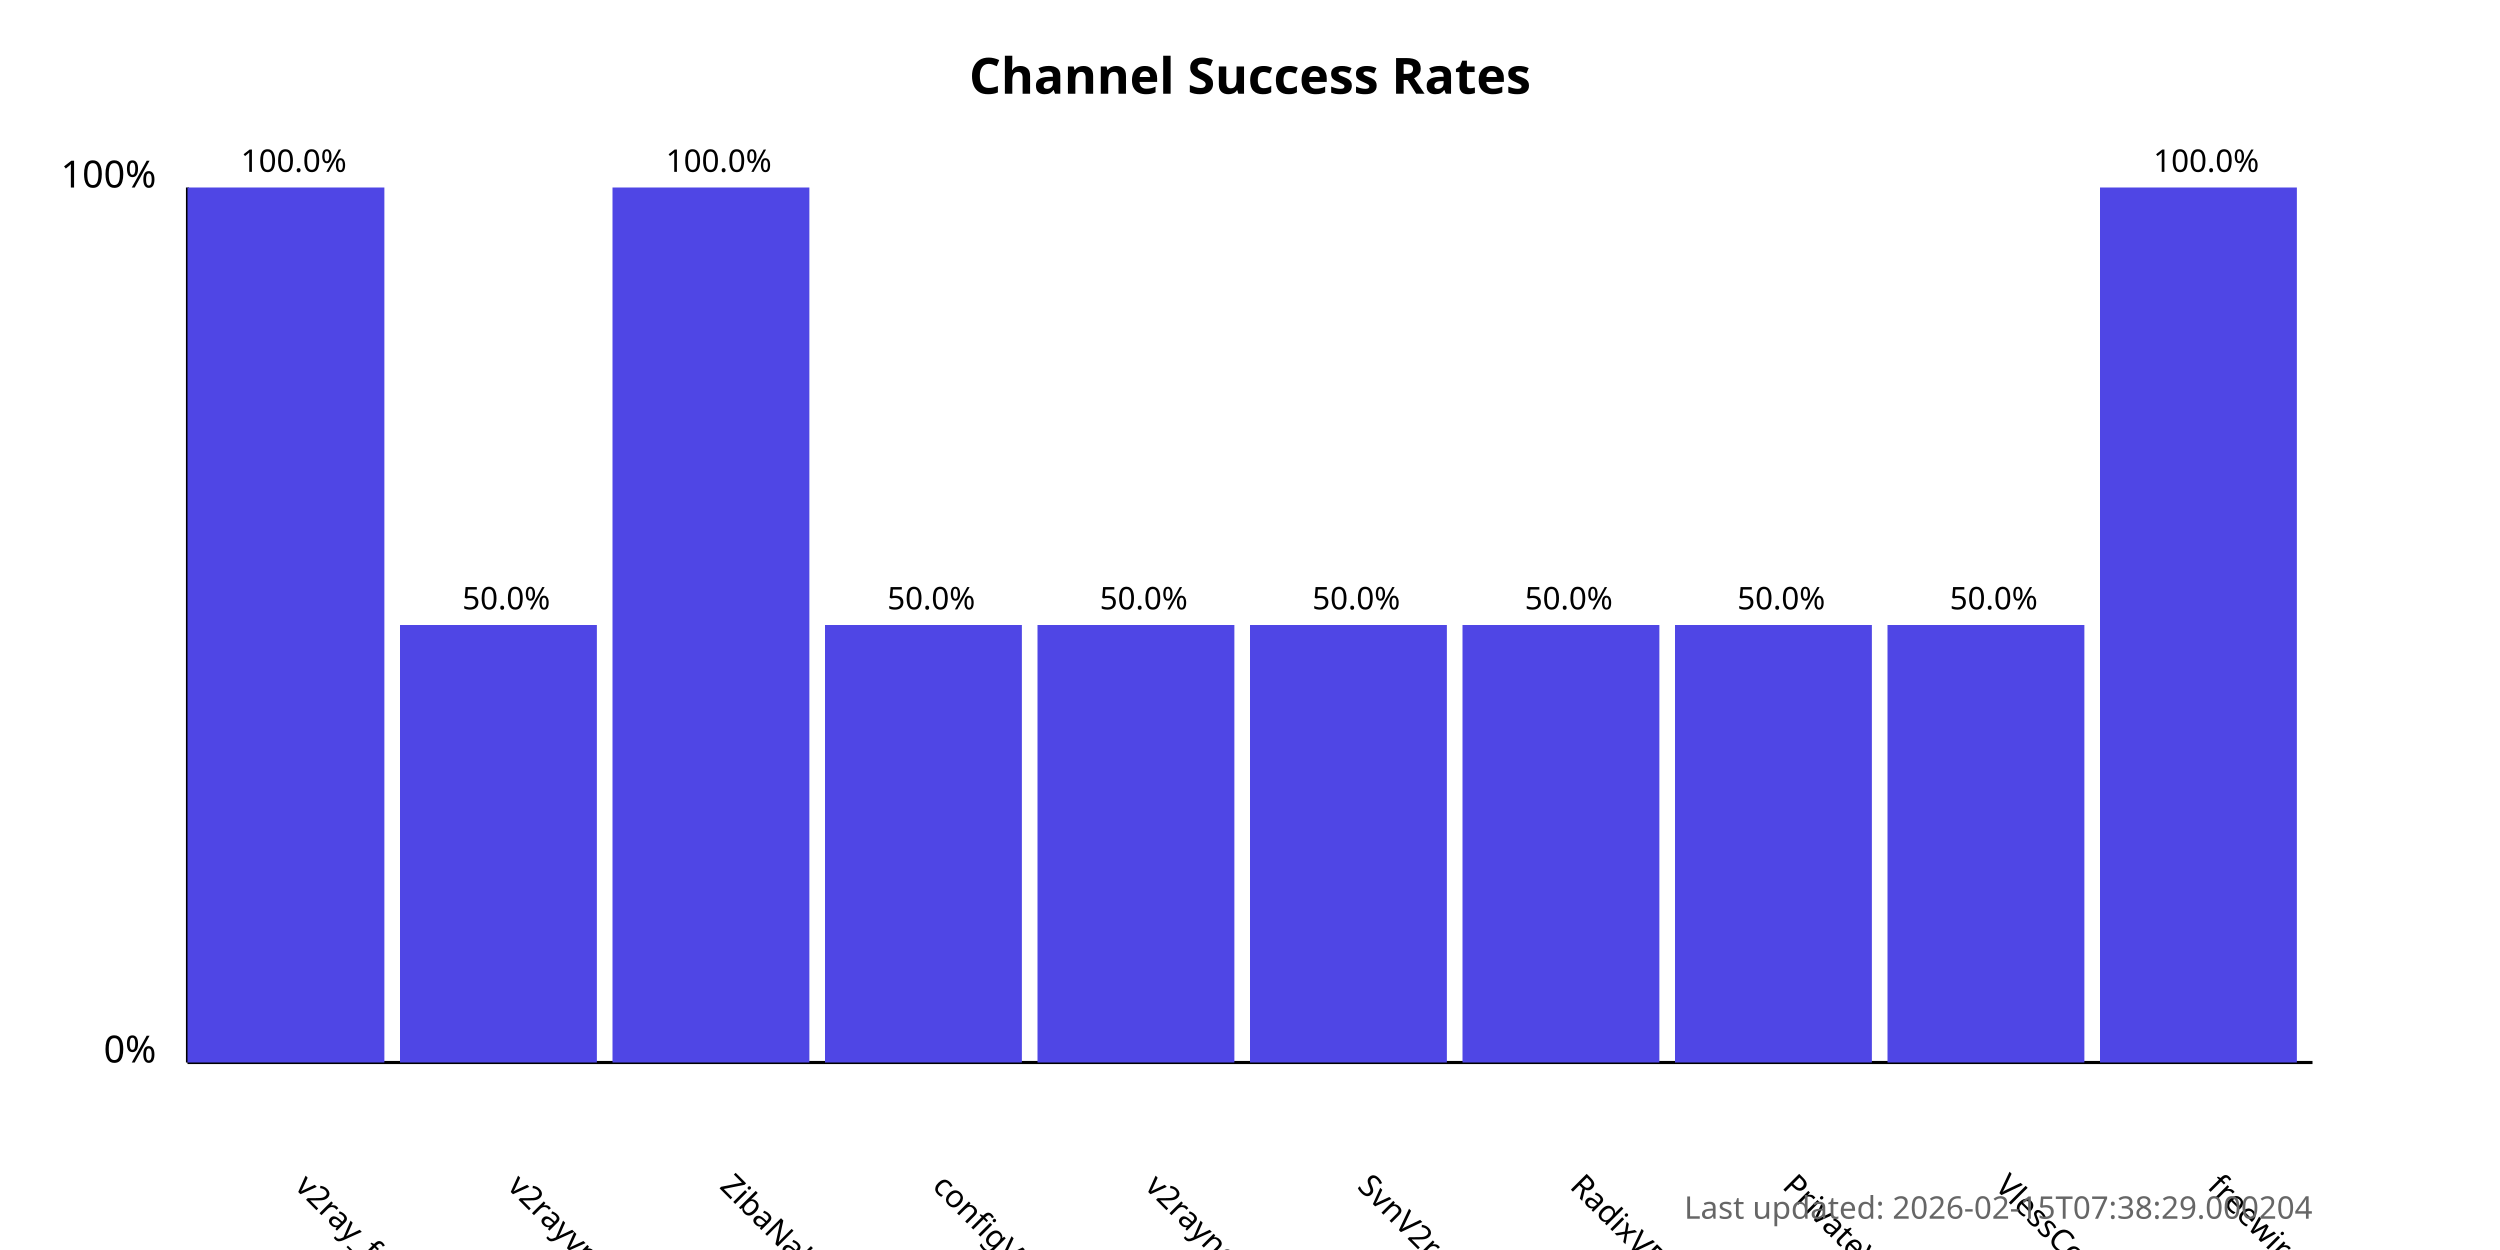
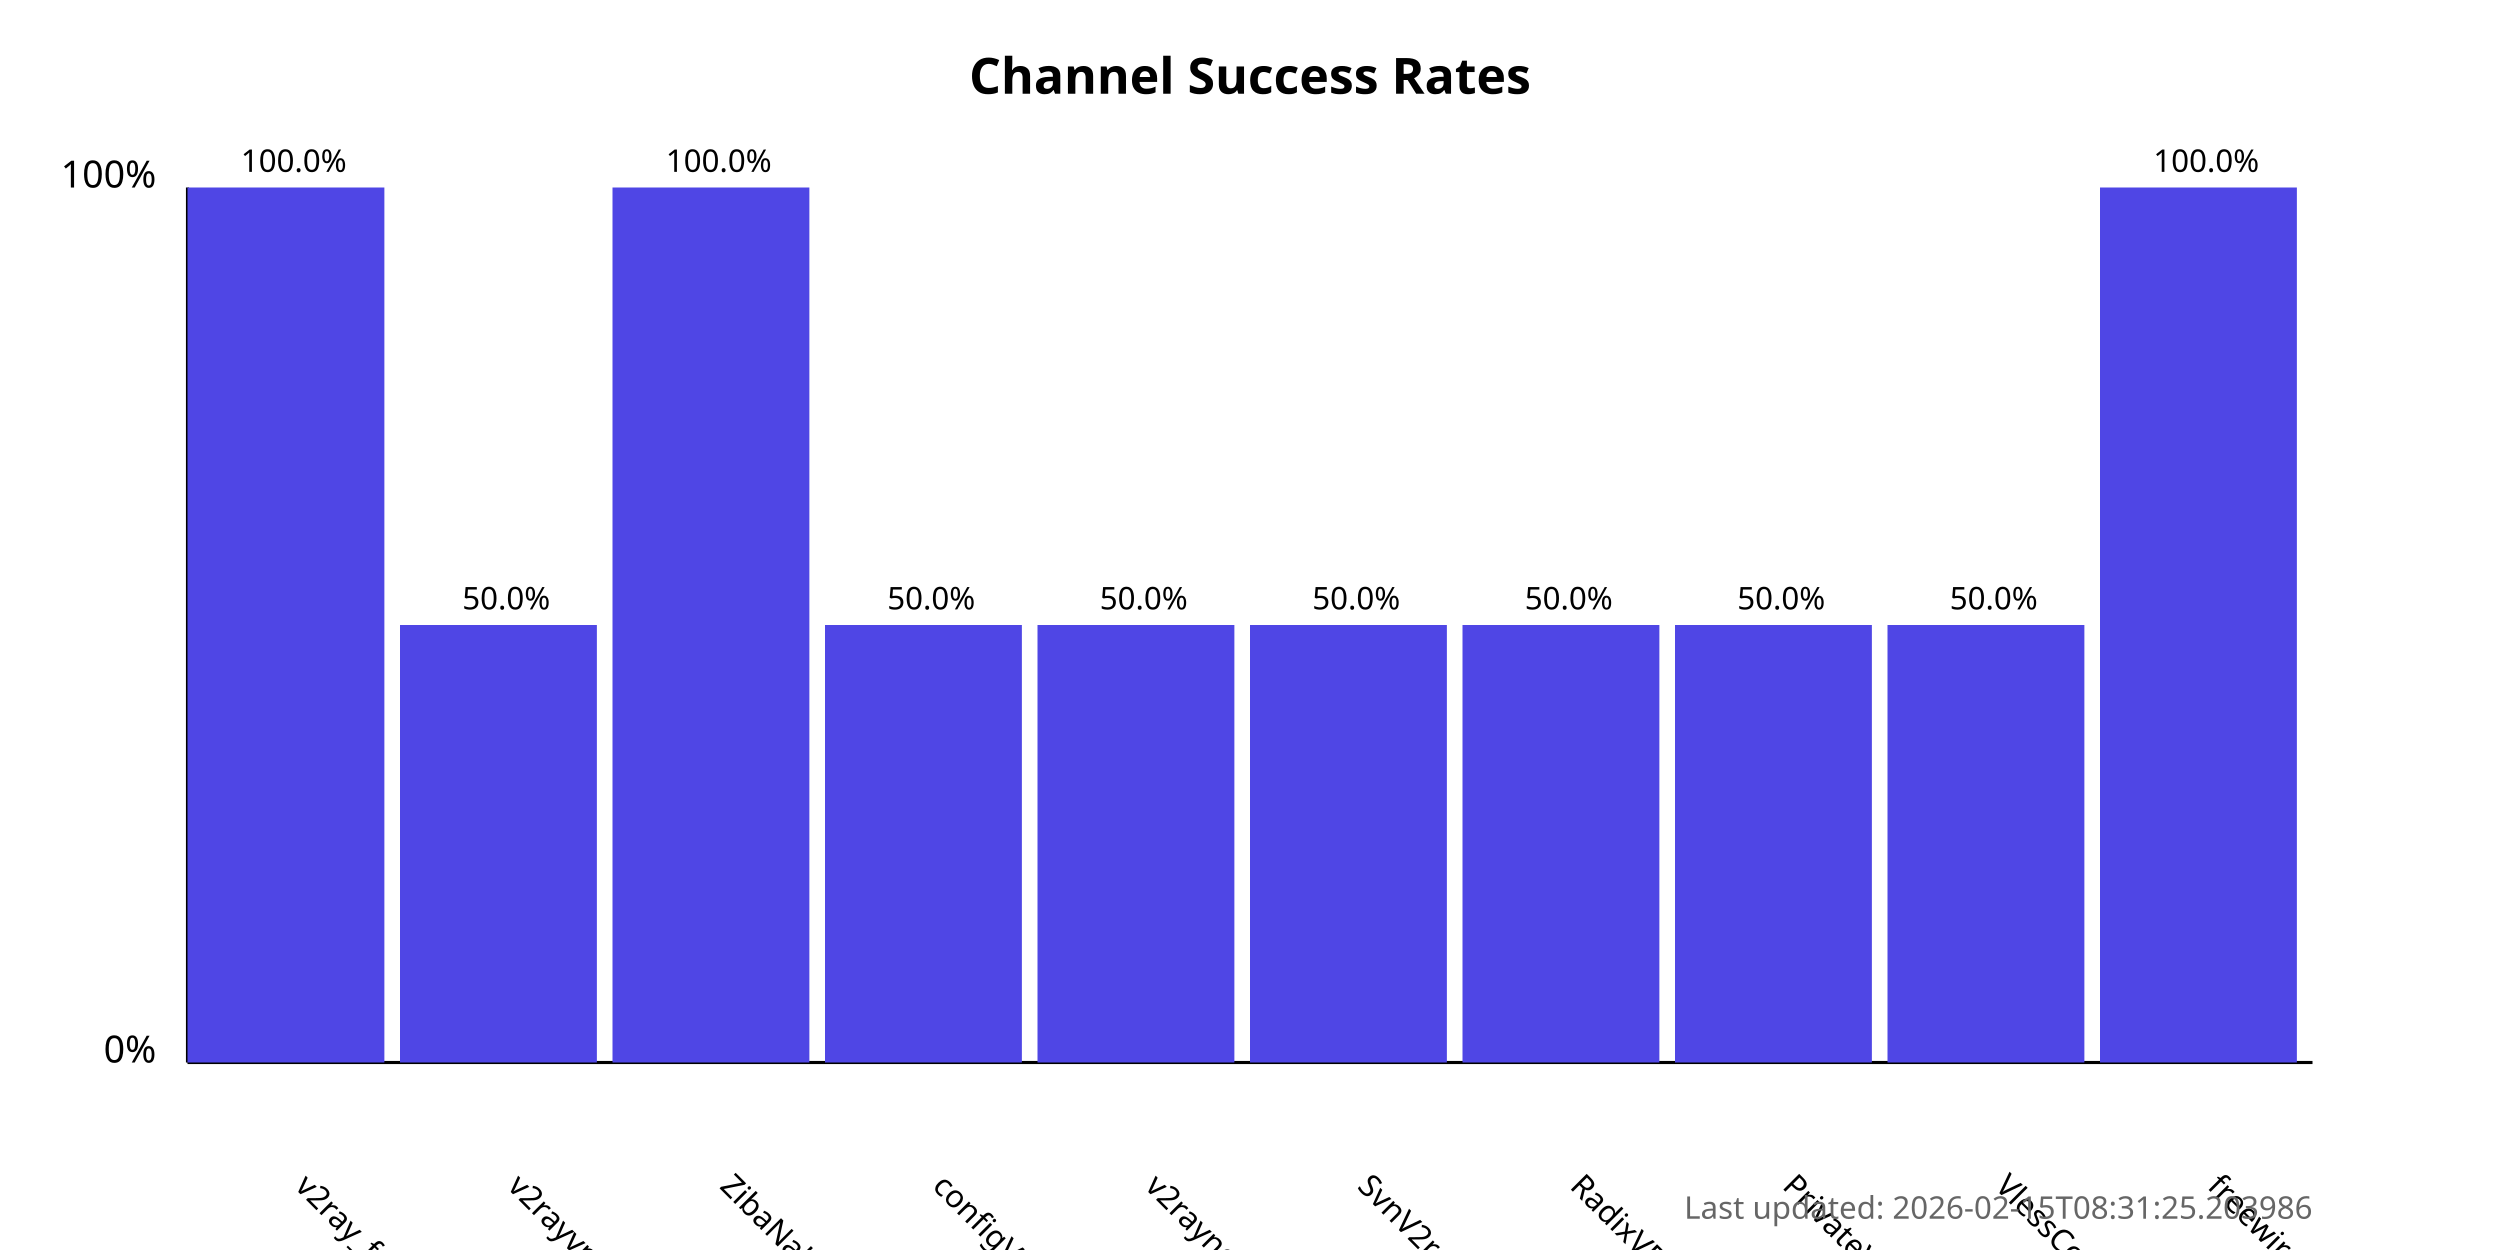
<svg xmlns="http://www.w3.org/2000/svg" width="800" height="400">
  <style>
            .chart-title { font: bold 16px sans-serif; }
            .axis-label { font: 12px sans-serif; }
            .tick-label { font: 10px sans-serif; }
            .bar { fill: #4f46e5; }
            .bar:hover { fill: #6366f1; }
            .timestamp { font: 10px sans-serif; fill: #666; }
        </style>
  <text x="400.0" y="30" text-anchor="middle" class="chart-title">
            Channel Success Rates
        </text>
  <line x1="60" y1="340" x2="60" y2="60" stroke="black" stroke-width="1" />
  <line x1="60" y1="340" x2="740" y2="340" stroke="black" stroke-width="1" />
  <text x="50" y="340" text-anchor="end" class="axis-label">0%</text>
  <text x="50" y="60" text-anchor="end" class="axis-label">100%</text>
  <g>
    <rect x="60" y="60.0" width="63.0" height="280.0" class="bar" />
    <text x="94.0" y="380" transform="rotate(45, 94.0, 380)" text-anchor="start" class="tick-label">
                v2ray_free_conf
            </text>
    <text x="94.0" y="55.0" text-anchor="middle" class="tick-label">
                100.0%
            </text>
  </g>
  <g>
    <rect x="128.0" y="200.0" width="63.0" height="140.0" class="bar" />
    <text x="162.0" y="380" transform="rotate(45, 162.0, 380)" text-anchor="start" class="tick-label">
                v2rayvpno
            </text>
    <text x="162.0" y="195.0" text-anchor="middle" class="tick-label">
                50.0%
            </text>
  </g>
  <g>
    <rect x="196.0" y="60.0" width="63.0" height="280.0" class="bar" />
    <text x="230.0" y="380" transform="rotate(45, 230.0, 380)" text-anchor="start" class="tick-label">
                ZibaNabz
            </text>
    <text x="230.0" y="55.0" text-anchor="middle" class="tick-label">
                100.0%
            </text>
  </g>
  <g>
    <rect x="264.0" y="200.0" width="63.0" height="140.0" class="bar" />
    <text x="298.0" y="380" transform="rotate(45, 298.0, 380)" text-anchor="start" class="tick-label">
                configV2rayForFree
            </text>
    <text x="298.0" y="195.0" text-anchor="middle" class="tick-label">
                50.0%
            </text>
  </g>
  <g>
    <rect x="332.0" y="200.0" width="63.0" height="140.0" class="bar" />
    <text x="366.0" y="380" transform="rotate(45, 366.0, 380)" text-anchor="start" class="tick-label">
                v2rayngvpn
            </text>
    <text x="366.0" y="195.0" text-anchor="middle" class="tick-label">
                50.0%
            </text>
  </g>
  <g>
    <rect x="400.0" y="200.0" width="63.0" height="140.0" class="bar" />
    <text x="434.0" y="380" transform="rotate(45, 434.0, 380)" text-anchor="start" class="tick-label">
                SvnV2ray
            </text>
    <text x="434.0" y="195.0" text-anchor="middle" class="tick-label">
                50.0%
            </text>
  </g>
  <g>
    <rect x="468.0" y="200.0" width="63.0" height="140.0" class="bar" />
    <text x="502.0" y="380" transform="rotate(45, 502.0, 380)" text-anchor="start" class="tick-label">
                RadixVPN
            </text>
    <text x="502.0" y="195.0" text-anchor="middle" class="tick-label">
                50.0%
            </text>
  </g>
  <g>
    <rect x="536.0" y="200.0" width="63.0" height="140.0" class="bar" />
    <text x="570.0" y="380" transform="rotate(45, 570.0, 380)" text-anchor="start" class="tick-label">
                PrivateVPNs
            </text>
    <text x="570.0" y="195.0" text-anchor="middle" class="tick-label">
                50.0%
            </text>
  </g>
  <g>
    <rect x="604.0" y="200.0" width="63.0" height="140.0" class="bar" />
    <text x="638.0" y="380" transform="rotate(45, 638.0, 380)" text-anchor="start" class="tick-label">
                VlessConfig
            </text>
    <text x="638.0" y="195.0" text-anchor="middle" class="tick-label">
                50.0%
            </text>
  </g>
  <g>
    <rect x="672.0" y="60.0" width="63.0" height="280.0" class="bar" />
    <text x="706.0" y="380" transform="rotate(45, 706.0, 380)" text-anchor="start" class="tick-label">
                freewireguard
            </text>
    <text x="706.0" y="55.0" text-anchor="middle" class="tick-label">
                100.0%
            </text>
  </g>
  <text x="740" y="390" text-anchor="end" class="timestamp">
-             Last updated: 2026-02-15T07:38:29.000204
+             Last updated: 2026-02-15T08:31:25.203986
        </text>
</svg>
